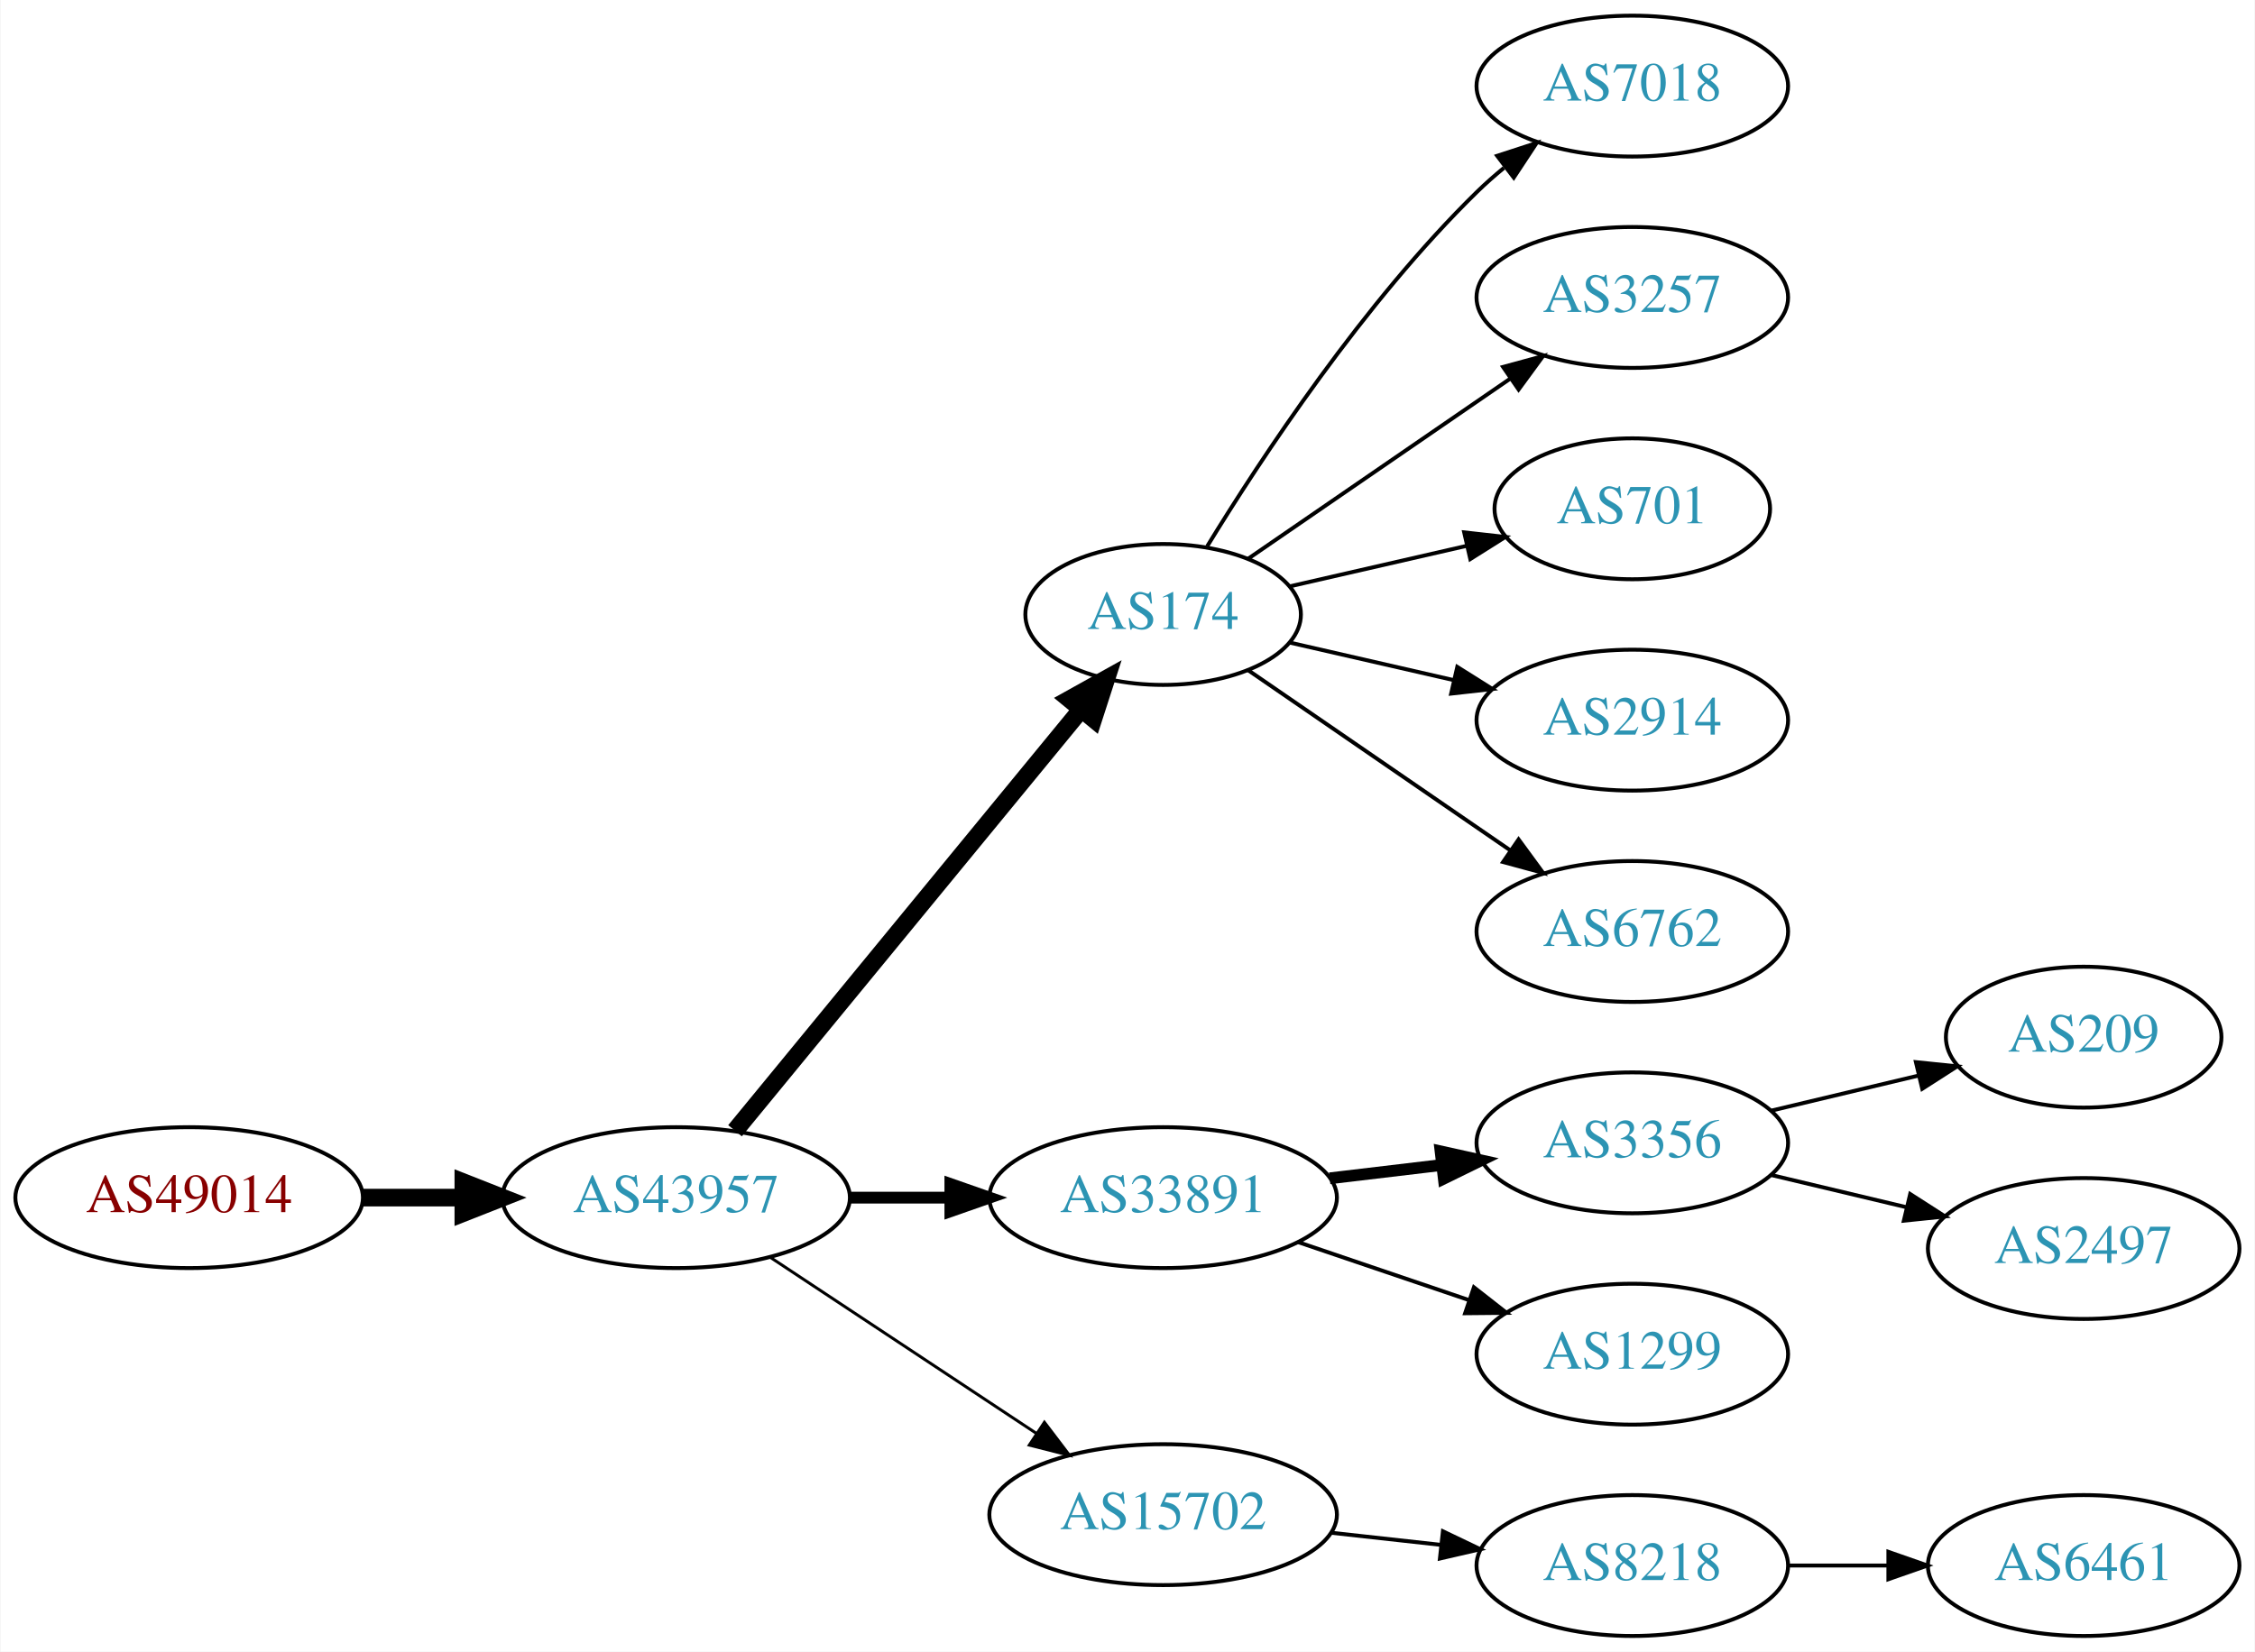
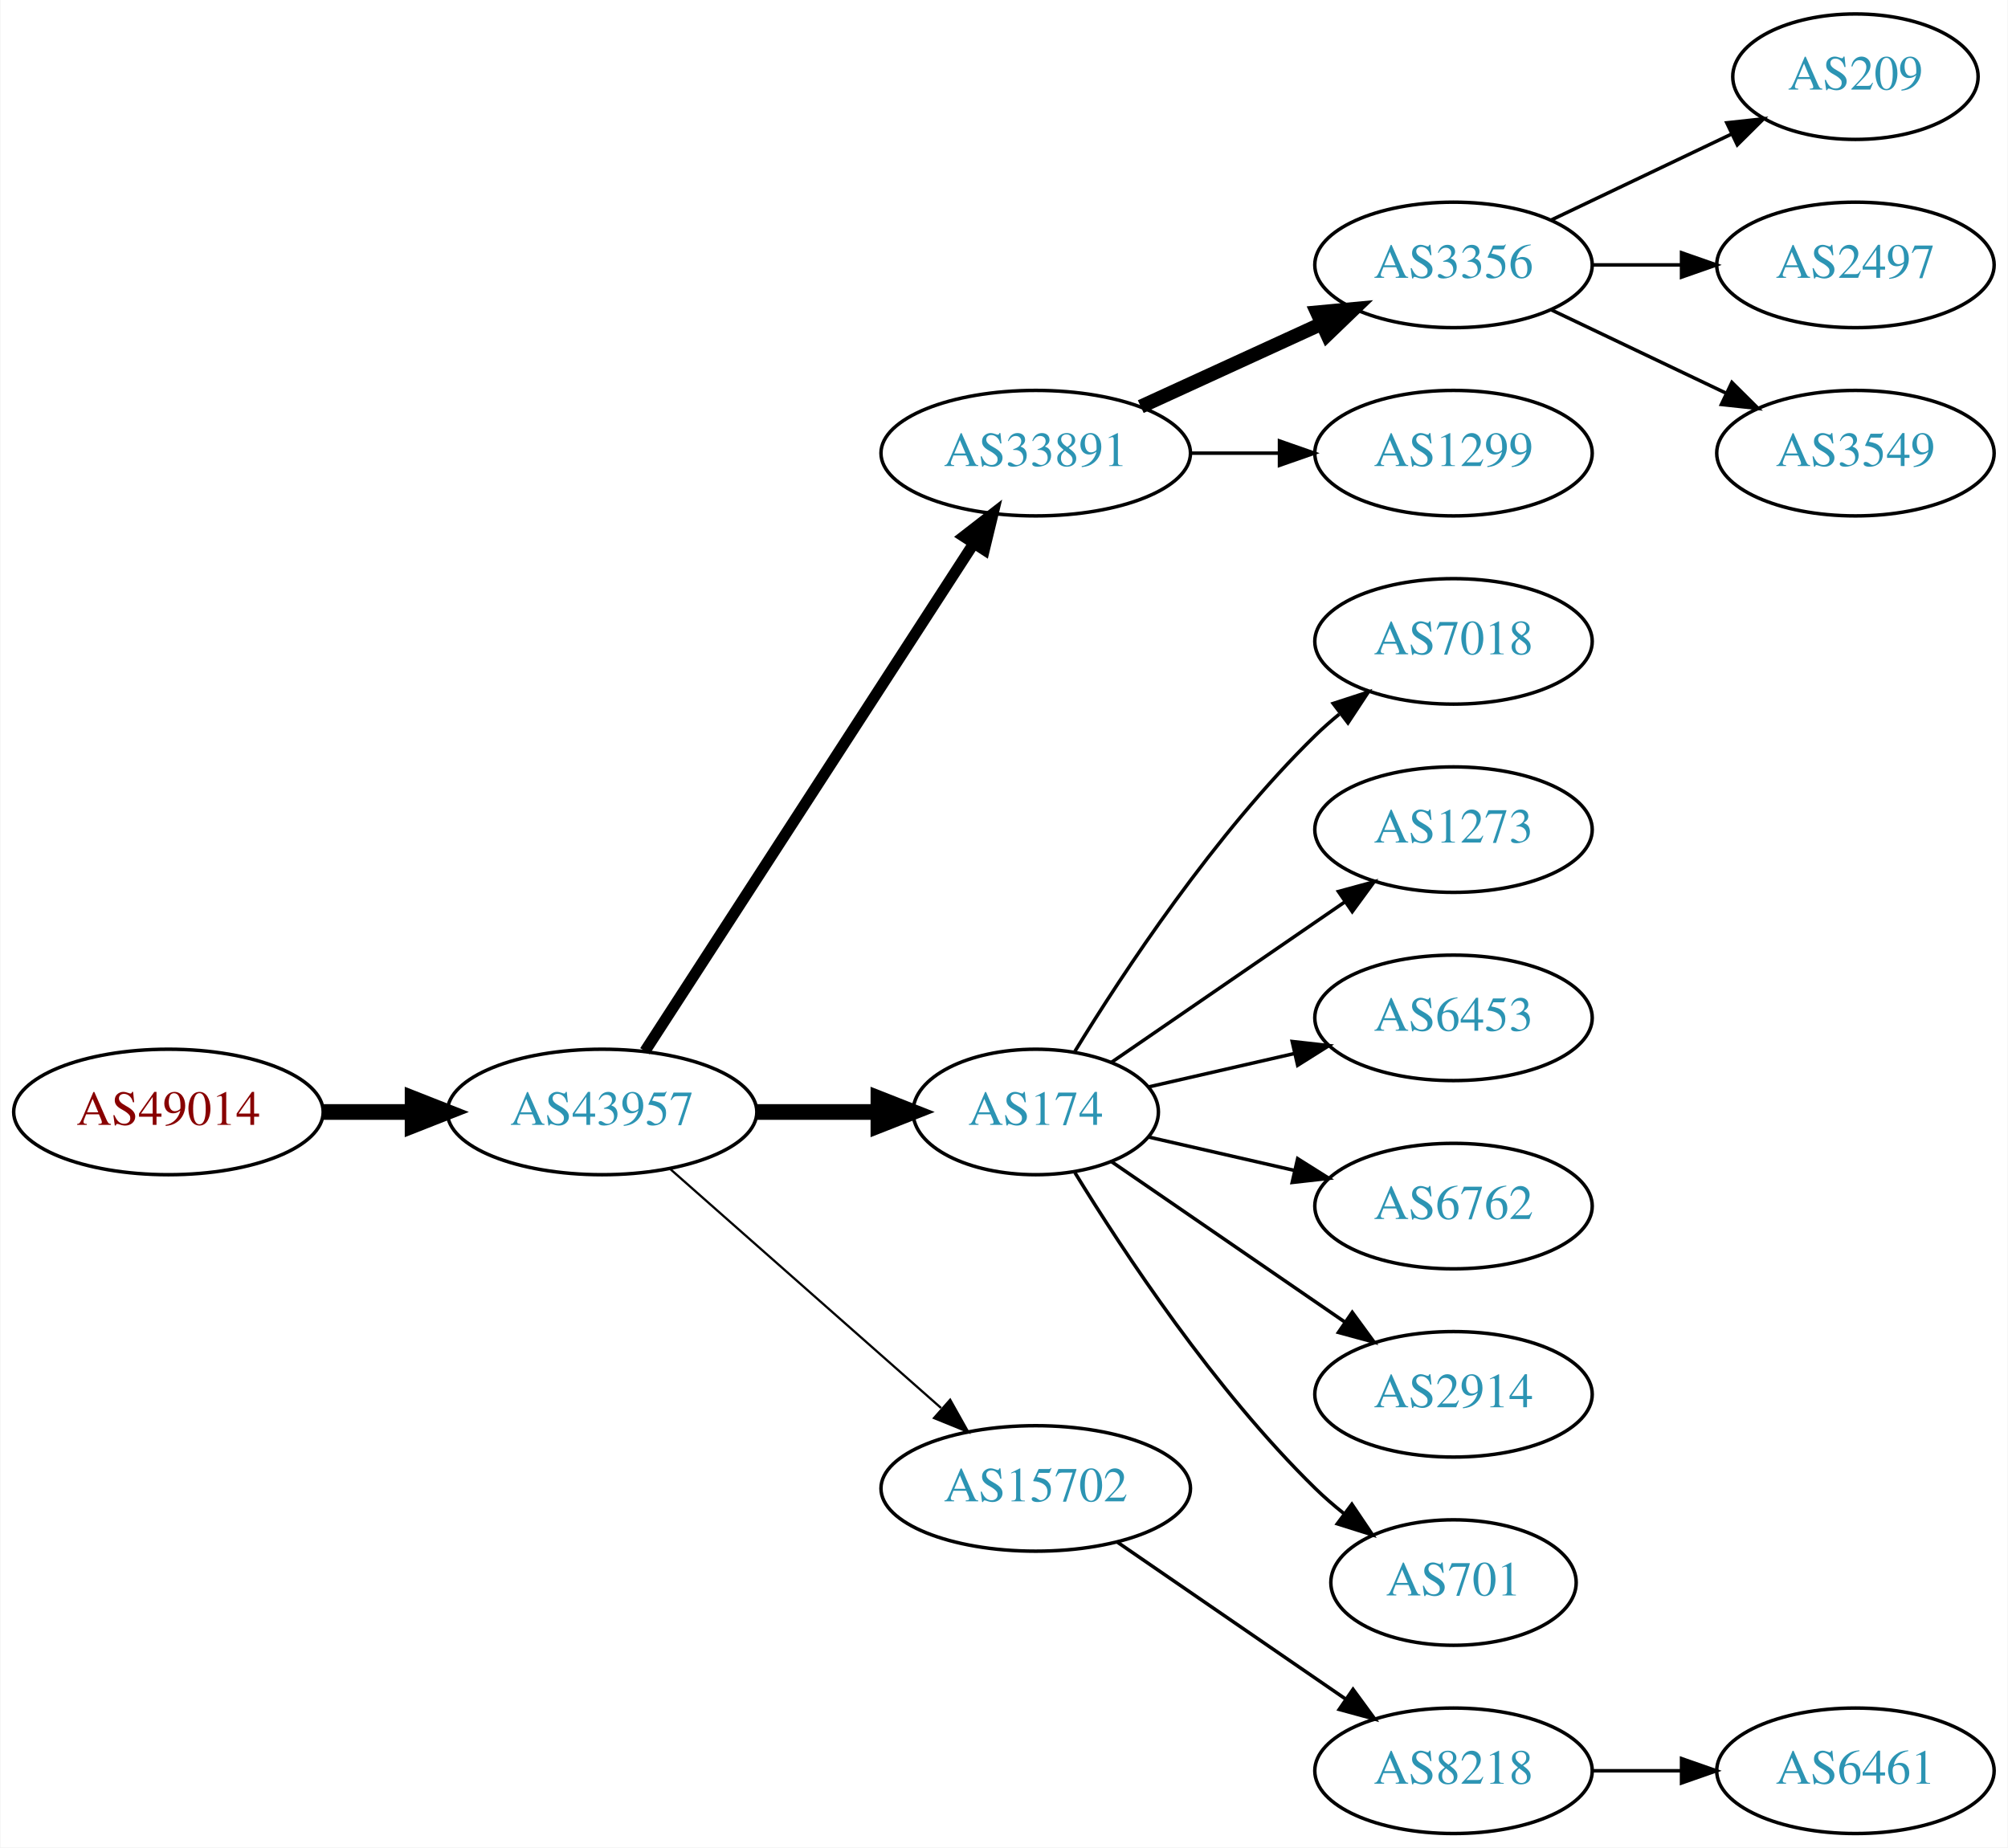
- <svg xmlns="http://www.w3.org/2000/svg" xmlns:xlink="http://www.w3.org/1999/xlink" width="576pt" height="422pt" viewBox="0.00 0.00 575.76 422.00">
-   <g id="graph0" class="graph" transform="scale(1 1) rotate(0) translate(4 418)">
-     <polygon fill="white" stroke="none" points="-4,4 -4,-418 571.762,-418 571.762,4 -4,4" />
+ <svg xmlns="http://www.w3.org/2000/svg" xmlns:xlink="http://www.w3.org/1999/xlink" width="576pt" height="530pt" viewBox="0.00 0.00 575.76 530.00">
+   <g id="graph0" class="graph" transform="scale(1 1) rotate(0) translate(4 526)">
+     <polygon fill="white" stroke="none" points="-4,4 -4,-526 571.762,-526 571.762,4 -4,4" />
    <g id="node1" class="node">
      <g id="a_node1">
        <a xlink:href="/asn/49014" xlink:title="AS49014 ~ Wirtschaftskammer Oesterreich [AT]">
-           <ellipse fill="#ffffff" stroke="black" cx="44.196" cy="-112" rx="44.393" ry="18" />
-           <text text-anchor="middle" x="44.196" y="-108.3" font-family="Times,serif" font-size="14.00" fill="#880000">AS49014</text>
+           <ellipse fill="#ffffff" stroke="black" cx="44.196" cy="-207" rx="44.393" ry="18" />
+           <text text-anchor="middle" x="44.196" y="-203.3" font-family="Times,serif" font-size="14.00" fill="#880000">AS49014</text>
        </a>
      </g>
    </g>
    <g id="node2" class="node">
      <g id="a_node2">
        <a xlink:href="/asn/43957" xlink:title="AS43957 ~ WNT Telecommunication GmbH [AT]">
-           <ellipse fill="#ffffff" stroke="black" cx="168.588" cy="-112" rx="44.393" ry="18" />
-           <text text-anchor="middle" x="168.588" y="-108.3" font-family="Times,serif" font-size="14.00" fill="#2c94b3">AS43957</text>
+           <ellipse fill="#ffffff" stroke="black" cx="168.588" cy="-207" rx="44.393" ry="18" />
+           <text text-anchor="middle" x="168.588" y="-203.3" font-family="Times,serif" font-size="14.00" fill="#2c94b3">AS43957</text>
        </a>
      </g>
    </g>
    <g id="edge1" class="edge">
-       <path fill="none" stroke="black" stroke-width="4.5" d="M88.692,-112C96.898,-112 105.569,-112 114.041,-112" />
-       <polygon fill="black" stroke="black" stroke-width="4.5" points="114.233,-115.938 124.233,-112 114.233,-108.063 114.233,-115.938" />
+       <path fill="none" stroke="black" stroke-width="4.5" d="M88.692,-207C96.898,-207 105.569,-207 114.041,-207" />
+       <polygon fill="black" stroke="black" stroke-width="4.5" points="114.233,-210.938 124.233,-207 114.233,-203.063 114.233,-210.938" />
    </g>
    <g id="node3" class="node">
      <g id="a_node3">
-         <a xlink:href="/asn/174" xlink:title="AS174 ~ Cogent Communications [US]">
-           <ellipse fill="#ffffff" stroke="black" cx="292.98" cy="-261" rx="35.194" ry="18" />
-           <text text-anchor="middle" x="292.98" y="-257.3" font-family="Times,serif" font-size="14.00" fill="#2c94b3">AS174</text>
+         <a xlink:href="/asn/33891" xlink:title="AS33891 ~ CORE-BACKBONE GMBH GLOBAL NETWORK [DE]">
+           <ellipse fill="#ffffff" stroke="black" cx="292.98" cy="-396" rx="44.393" ry="18" />
+           <text text-anchor="middle" x="292.98" y="-392.3" font-family="Times,serif" font-size="14.00" fill="#2c94b3">AS33891</text>
        </a>
      </g>
    </g>
    <g id="edge2" class="edge">
-       <path fill="none" stroke="black" stroke-width="4.5" d="M183.628,-129.092C205.323,-155.504 247.081,-206.339 271.943,-236.607" />
-       <polygon fill="black" stroke="black" stroke-width="4.5" points="269.087,-239.333 278.477,-244.561 275.172,-234.335 269.087,-239.333" />
+       <path fill="none" stroke="black" stroke-width="3.214" d="M180.883,-224.442C202.469,-257.775 249.685,-330.686 275.056,-369.866" />
+       <polygon fill="black" stroke="black" stroke-width="3.214" points="272.339,-372.109 280.713,-378.6 278.215,-368.304 272.339,-372.109" />
    </g>
    <g id="node4" class="node">
      <g id="a_node4">
-         <a xlink:href="/asn/33891" xlink:title="AS33891 ~ CORE-BACKBONE GMBH GLOBAL NETWORK [DE]">
-           <ellipse fill="#ffffff" stroke="black" cx="292.98" cy="-112" rx="44.393" ry="18" />
-           <text text-anchor="middle" x="292.98" y="-108.3" font-family="Times,serif" font-size="14.00" fill="#2c94b3">AS33891</text>
+         <a xlink:href="/asn/174" xlink:title="AS174 ~ Cogent Communications [US]">
+           <ellipse fill="#ffffff" stroke="black" cx="292.98" cy="-207" rx="35.194" ry="18" />
+           <text text-anchor="middle" x="292.98" y="-203.3" font-family="Times,serif" font-size="14.00" fill="#2c94b3">AS174</text>
        </a>
      </g>
    </g>
    <g id="edge3" class="edge">
-       <path fill="none" stroke="black" stroke-width="3" d="M213.084,-112C221.29,-112 229.961,-112 238.434,-112" />
-       <polygon fill="black" stroke="black" stroke-width="3" points="238.625,-115.5 248.625,-112 238.625,-108.5 238.625,-115.5" />
+       <path fill="none" stroke="black" stroke-width="4.5" d="M213.084,-207C224.341,-207 236.473,-207 247.767,-207" />
+       <polygon fill="black" stroke="black" stroke-width="4.5" points="247.854,-210.938 257.854,-207 247.854,-203.063 247.854,-210.938" />
    </g>
    <g id="node5" class="node">
      <g id="a_node5">
        <a xlink:href="/asn/15702" xlink:title="AS15702 ~ Onstage Online GmbH [AT]">
-           <ellipse fill="#ffffff" stroke="black" cx="292.98" cy="-31" rx="44.393" ry="18" />
-           <text text-anchor="middle" x="292.98" y="-27.3" font-family="Times,serif" font-size="14.00" fill="#2c94b3">AS15702</text>
+           <ellipse fill="#ffffff" stroke="black" cx="292.98" cy="-99" rx="44.393" ry="18" />
+           <text text-anchor="middle" x="292.98" y="-95.3" font-family="Times,serif" font-size="14.00" fill="#2c94b3">AS15702</text>
        </a>
      </g>
    </g>
    <g id="edge4" class="edge">
-       <path fill="none" stroke="black" stroke-width="0.75" d="M192.609,-96.764C211.841,-84.037 239.449,-65.766 260.686,-51.711" />
-       <polygon fill="black" stroke="black" stroke-width="0.75" points="262.655,-54.605 269.063,-46.167 258.792,-48.767 262.655,-54.605" />
+       <path fill="none" stroke="black" stroke-width="0.643" d="M188.177,-190.597C208.875,-172.333 242.481,-142.678 265.826,-122.079" />
+       <polygon fill="black" stroke="black" stroke-width="0.643" points="268.435,-124.444 273.618,-115.203 263.804,-119.195 268.435,-124.444" />
    </g>
    <g id="node6" class="node">
      <g id="a_node6">
-         <a xlink:href="/asn/7018" xlink:title="AS7018 ~ AT&amp;T Services, Inc. [US]">
-           <ellipse fill="#ffffff" stroke="black" cx="412.823" cy="-396" rx="39.794" ry="18" />
-           <text text-anchor="middle" x="412.823" y="-392.3" font-family="Times,serif" font-size="14.00" fill="#2c94b3">AS7018</text>
+         <a xlink:href="/asn/3356" xlink:title="AS3356 ~ Level 3 Parent, LLC [US]">
+           <ellipse fill="#ffffff" stroke="black" cx="412.823" cy="-450" rx="39.794" ry="18" />
+           <text text-anchor="middle" x="412.823" y="-446.3" font-family="Times,serif" font-size="14.00" fill="#2c94b3">AS3356</text>
        </a>
      </g>
    </g>
    <g id="edge5" class="edge">
-       <path fill="none" stroke="black" d="M304.246,-278.44C318.055,-300.991 344.243,-340.722 373.176,-369 375.317,-371.092 377.634,-373.137 380.034,-375.106" />
-       <polygon fill="black" stroke="black" points="378.301,-378.185 388.375,-381.464 382.544,-372.618 378.301,-378.185" />
+       <path fill="none" stroke="black" stroke-width="4" d="M323.11,-409.348C338.721,-416.502 358.119,-425.391 374.791,-433.03" />
+       <polygon fill="black" stroke="black" stroke-width="4" points="373.694,-436.378 384.243,-437.362 376.61,-430.014 373.694,-436.378" />
    </g>
    <g id="node7" class="node">
      <g id="a_node7">
-         <a xlink:href="/asn/3257" xlink:title="AS3257 ~ GTT [DE]">
+         <a xlink:href="/asn/1299" xlink:title="AS1299 ~ Telia Carrier [EU]">
+           <ellipse fill="#ffffff" stroke="black" cx="412.823" cy="-396" rx="39.794" ry="18" />
+           <text text-anchor="middle" x="412.823" y="-392.3" font-family="Times,serif" font-size="14.00" fill="#2c94b3">AS1299</text>
+         </a>
+       </g>
+     </g>
+     <g id="edge6" class="edge">
+       <path fill="none" stroke="black" d="M337.191,-396C345.504,-396 354.267,-396 362.749,-396" />
+       <polygon fill="black" stroke="black" points="362.908,-399.5 372.908,-396 362.908,-392.5 362.908,-399.5" />
+     </g>
+     <g id="node11" class="node">
+       <g id="a_node11">
+         <a xlink:href="/asn/7018" xlink:title="AS7018 ~ AT&amp;T Services, Inc. [US]">
          <ellipse fill="#ffffff" stroke="black" cx="412.823" cy="-342" rx="39.794" ry="18" />
-           <text text-anchor="middle" x="412.823" y="-338.3" font-family="Times,serif" font-size="14.00" fill="#2c94b3">AS3257</text>
-         </a>
-       </g>
-     </g>
-     <g id="edge6" class="edge">
-       <path fill="none" stroke="black" d="M314.777,-275.295C333.361,-288.068 360.811,-306.937 381.779,-321.349" />
-       <polygon fill="black" stroke="black" points="379.814,-324.245 390.037,-327.025 383.779,-318.476 379.814,-324.245" />
-     </g>
-     <g id="node8" class="node">
-       <g id="a_node8">
-         <a xlink:href="/asn/701" xlink:title="AS701 ~ UUNET [US]">
-           <ellipse fill="#ffffff" stroke="black" cx="412.823" cy="-288" rx="35.194" ry="18" />
-           <text text-anchor="middle" x="412.823" y="-284.3" font-family="Times,serif" font-size="14.00" fill="#2c94b3">AS701</text>
-         </a>
-       </g>
-     </g>
-     <g id="edge7" class="edge">
-       <path fill="none" stroke="black" d="M325.251,-268.165C339.101,-271.338 355.588,-275.115 370.439,-278.518" />
-       <polygon fill="black" stroke="black" points="369.877,-281.98 380.407,-280.802 371.441,-275.157 369.877,-281.98" />
-     </g>
-     <g id="node9" class="node">
-       <g id="a_node9">
-         <a xlink:href="/asn/2914" xlink:title="AS2914 ~ NTT America, Inc. [US]">
+           <text text-anchor="middle" x="412.823" y="-338.3" font-family="Times,serif" font-size="14.00" fill="#2c94b3">AS7018</text>
+         </a>
+       </g>
+     </g>
+     <g id="edge10" class="edge">
+       <path fill="none" stroke="black" d="M304.246,-224.44C318.055,-246.991 344.243,-286.722 373.176,-315 375.317,-317.092 377.634,-319.137 380.034,-321.106" />
+       <polygon fill="black" stroke="black" points="378.301,-324.185 388.375,-327.464 382.544,-318.618 378.301,-324.185" />
+     </g>
+     <g id="node12" class="node">
+       <g id="a_node12">
+         <a xlink:href="/asn/1273" xlink:title="AS1273 ~ Vodafone Group PLC [EU]">
+           <ellipse fill="#ffffff" stroke="black" cx="412.823" cy="-288" rx="39.794" ry="18" />
+           <text text-anchor="middle" x="412.823" y="-284.3" font-family="Times,serif" font-size="14.00" fill="#2c94b3">AS1273</text>
+         </a>
+       </g>
+     </g>
+     <g id="edge11" class="edge">
+       <path fill="none" stroke="black" d="M314.777,-221.295C333.361,-234.068 360.811,-252.937 381.779,-267.349" />
+       <polygon fill="black" stroke="black" points="379.814,-270.245 390.037,-273.025 383.779,-264.476 379.814,-270.245" />
+     </g>
+     <g id="node13" class="node">
+       <g id="a_node13">
+         <a xlink:href="/asn/6453" xlink:title="AS6453 ~ TATA COMMUNICATIONS (AMERICA) INC [US]">
          <ellipse fill="#ffffff" stroke="black" cx="412.823" cy="-234" rx="39.794" ry="18" />
-           <text text-anchor="middle" x="412.823" y="-230.3" font-family="Times,serif" font-size="14.00" fill="#2c94b3">AS2914</text>
-         </a>
-       </g>
-     </g>
-     <g id="edge8" class="edge">
-       <path fill="none" stroke="black" d="M325.251,-253.835C338.09,-250.894 353.195,-247.433 367.162,-244.233" />
-       <polygon fill="black" stroke="black" points="368.117,-247.605 377.083,-241.96 366.553,-240.781 368.117,-247.605" />
-     </g>
-     <g id="node10" class="node">
-       <g id="a_node10">
+           <text text-anchor="middle" x="412.823" y="-230.3" font-family="Times,serif" font-size="14.00" fill="#2c94b3">AS6453</text>
+         </a>
+       </g>
+     </g>
+     <g id="edge12" class="edge">
+       <path fill="none" stroke="black" d="M325.251,-214.165C338.09,-217.106 353.195,-220.567 367.162,-223.767" />
+       <polygon fill="black" stroke="black" points="366.553,-227.219 377.083,-226.04 368.117,-220.395 366.553,-227.219" />
+     </g>
+     <g id="node14" class="node">
+       <g id="a_node14">
        <a xlink:href="/asn/6762" xlink:title="AS6762 ~ TELECOM ITALIA SPARKLE S.p.A. [IT]">
          <ellipse fill="#ffffff" stroke="black" cx="412.823" cy="-180" rx="39.794" ry="18" />
          <text text-anchor="middle" x="412.823" y="-176.3" font-family="Times,serif" font-size="14.00" fill="#2c94b3">AS6762</text>
        </a>
      </g>
    </g>
-     <g id="edge9" class="edge">
-       <path fill="none" stroke="black" d="M314.777,-246.705C333.361,-233.932 360.811,-215.063 381.779,-200.651" />
-       <polygon fill="black" stroke="black" points="383.779,-203.524 390.037,-194.975 379.814,-197.755 383.779,-203.524" />
-     </g>
-     <g id="node11" class="node">
-       <g id="a_node11">
-         <a xlink:href="/asn/3356" xlink:title="AS3356 ~ Level 3 Parent, LLC [US]">
+     <g id="edge13" class="edge">
+       <path fill="none" stroke="black" d="M325.251,-199.835C338.09,-196.894 353.195,-193.433 367.162,-190.233" />
+       <polygon fill="black" stroke="black" points="368.117,-193.605 377.083,-187.96 366.553,-186.781 368.117,-193.605" />
+     </g>
+     <g id="node15" class="node">
+       <g id="a_node15">
+         <a xlink:href="/asn/2914" xlink:title="AS2914 ~ NTT America, Inc. [US]">
          <ellipse fill="#ffffff" stroke="black" cx="412.823" cy="-126" rx="39.794" ry="18" />
-           <text text-anchor="middle" x="412.823" y="-122.3" font-family="Times,serif" font-size="14.00" fill="#2c94b3">AS3356</text>
-         </a>
-       </g>
-     </g>
-     <g id="edge10" class="edge">
-       <path fill="none" stroke="black" stroke-width="3" d="M335.527,-116.936C344.773,-118.034 354.646,-119.207 364.118,-120.332" />
-       <polygon fill="black" stroke="black" stroke-width="3" points="363.846,-123.825 374.189,-121.529 364.672,-116.874 363.846,-123.825" />
-     </g>
-     <g id="node12" class="node">
-       <g id="a_node12">
-         <a xlink:href="/asn/1299" xlink:title="AS1299 ~ Telia Carrier [EU]">
-           <ellipse fill="#ffffff" stroke="black" cx="412.823" cy="-72" rx="39.794" ry="18" />
-           <text text-anchor="middle" x="412.823" y="-68.3" font-family="Times,serif" font-size="14.00" fill="#2c94b3">AS1299</text>
-         </a>
-       </g>
-     </g>
-     <g id="edge11" class="edge">
-       <path fill="none" stroke="black" d="M327.434,-100.645C341.035,-96.028 356.877,-90.651 371.138,-85.81" />
-       <polygon fill="black" stroke="black" points="372.368,-89.089 380.712,-82.56 370.118,-82.46 372.368,-89.089" />
-     </g>
-     <g id="node13" class="node">
-       <g id="a_node13">
+           <text text-anchor="middle" x="412.823" y="-122.3" font-family="Times,serif" font-size="14.00" fill="#2c94b3">AS2914</text>
+         </a>
+       </g>
+     </g>
+     <g id="edge14" class="edge">
+       <path fill="none" stroke="black" d="M314.777,-192.705C333.361,-179.932 360.811,-161.063 381.779,-146.651" />
+       <polygon fill="black" stroke="black" points="383.779,-149.524 390.037,-140.975 379.814,-143.755 383.779,-149.524" />
+     </g>
+     <g id="node16" class="node">
+       <g id="a_node16">
+         <a xlink:href="/asn/701" xlink:title="AS701 ~ UUNET [US]">
+           <ellipse fill="#ffffff" stroke="black" cx="412.823" cy="-72" rx="35.194" ry="18" />
+           <text text-anchor="middle" x="412.823" y="-68.3" font-family="Times,serif" font-size="14.00" fill="#2c94b3">AS701</text>
+         </a>
+       </g>
+     </g>
+     <g id="edge15" class="edge">
+       <path fill="none" stroke="black" d="M304.246,-189.56C318.055,-167.009 344.243,-127.278 373.176,-99 375.712,-96.522 378.495,-94.11 381.371,-91.812" />
+       <polygon fill="black" stroke="black" points="383.667,-94.466 389.587,-85.679 379.48,-88.856 383.667,-94.466" />
+     </g>
+     <g id="node17" class="node">
+       <g id="a_node17">
        <a xlink:href="/asn/8218" xlink:title="AS8218 ~ legacy Neotelecoms [FR]">
          <ellipse fill="#ffffff" stroke="black" cx="412.823" cy="-18" rx="39.794" ry="18" />
          <text text-anchor="middle" x="412.823" y="-14.3" font-family="Times,serif" font-size="14.00" fill="#2c94b3">AS8218</text>
        </a>
      </g>
    </g>
-     <g id="edge12" class="edge">
-       <path fill="none" stroke="black" d="M335.859,-26.38C344.895,-25.383 354.517,-24.322 363.768,-23.301" />
-       <polygon fill="black" stroke="black" points="364.449,-26.747 374.005,-22.172 363.681,-19.79 364.449,-26.747" />
-     </g>
-     <g id="node15" class="node">
-       <g id="a_node15">
+     <g id="edge16" class="edge">
+       <path fill="none" stroke="black" d="M316.423,-83.574C335.004,-70.802 361.565,-52.545 381.945,-38.537" />
+       <polygon fill="black" stroke="black" points="384.001,-41.371 390.259,-32.822 380.036,-35.602 384.001,-41.371" />
+     </g>
+     <g id="node8" class="node">
+       <g id="a_node8">
        <a xlink:href="/asn/209" xlink:title="AS209 ~ CenturyLink Communications, LLC [US]">
-           <ellipse fill="#ffffff" stroke="black" cx="528.116" cy="-153" rx="35.194" ry="18" />
-           <text text-anchor="middle" x="528.116" y="-149.3" font-family="Times,serif" font-size="14.00" fill="#2c94b3">AS209</text>
-         </a>
-       </g>
-     </g>
-     <g id="edge14" class="edge">
-       <path fill="none" stroke="black" d="M448.43,-134.248C460.225,-137.058 473.529,-140.229 485.797,-143.153" />
-       <polygon fill="black" stroke="black" points="485.263,-146.624 495.802,-145.537 486.886,-139.814 485.263,-146.624" />
-     </g>
-     <g id="node16" class="node">
-       <g id="a_node16">
+           <ellipse fill="#ffffff" stroke="black" cx="528.116" cy="-504" rx="35.194" ry="18" />
+           <text text-anchor="middle" x="528.116" y="-500.3" font-family="Times,serif" font-size="14.00" fill="#2c94b3">AS209</text>
+         </a>
+       </g>
+     </g>
+     <g id="edge7" class="edge">
+       <path fill="none" stroke="black" d="M440.959,-462.934C456.391,-470.29 475.877,-479.577 492.412,-487.459" />
+       <polygon fill="black" stroke="black" points="491.221,-490.768 501.754,-491.911 494.232,-484.449 491.221,-490.768" />
+     </g>
+     <g id="node9" class="node">
+       <g id="a_node9">
        <a xlink:href="/asn/2497" xlink:title="AS2497 ~ Internet Initiative Japan Inc. [JP]">
-           <ellipse fill="#ffffff" stroke="black" cx="528.116" cy="-99" rx="39.794" ry="18" />
-           <text text-anchor="middle" x="528.116" y="-95.3" font-family="Times,serif" font-size="14.00" fill="#2c94b3">AS2497</text>
-         </a>
-       </g>
-     </g>
-     <g id="edge15" class="edge">
-       <path fill="none" stroke="black" d="M448.43,-117.752C459.301,-115.162 471.456,-112.265 482.898,-109.538" />
-       <polygon fill="black" stroke="black" points="483.804,-112.92 492.721,-107.197 482.182,-106.111 483.804,-112.92" />
-     </g>
-     <g id="node14" class="node">
-       <g id="a_node14">
+           <ellipse fill="#ffffff" stroke="black" cx="528.116" cy="-450" rx="39.794" ry="18" />
+           <text text-anchor="middle" x="528.116" y="-446.3" font-family="Times,serif" font-size="14.00" fill="#2c94b3">AS2497</text>
+         </a>
+       </g>
+     </g>
+     <g id="edge8" class="edge">
+       <path fill="none" stroke="black" d="M452.495,-450C460.698,-450 469.462,-450 477.994,-450" />
+       <polygon fill="black" stroke="black" points="478.233,-453.5 488.233,-450 478.233,-446.5 478.233,-453.5" />
+     </g>
+     <g id="node10" class="node">
+       <g id="a_node10">
+         <a xlink:href="/asn/3549" xlink:title="AS3549 ~ Level 3 Parent, LLC [US]">
+           <ellipse fill="#ffffff" stroke="black" cx="528.116" cy="-396" rx="39.794" ry="18" />
+           <text text-anchor="middle" x="528.116" y="-392.3" font-family="Times,serif" font-size="14.00" fill="#2c94b3">AS3549</text>
+         </a>
+       </g>
+     </g>
+     <g id="edge9" class="edge">
+       <path fill="none" stroke="black" d="M440.959,-437.066C455.953,-429.919 474.774,-420.948 490.998,-413.215" />
+       <polygon fill="black" stroke="black" points="492.68,-416.291 500.201,-408.829 489.668,-409.972 492.68,-416.291" />
+     </g>
+     <g id="node18" class="node">
+       <g id="a_node18">
        <a xlink:href="/asn/6461" xlink:title="AS6461 ~ Zayo Bandwidth [US]">
          <ellipse fill="#ffffff" stroke="black" cx="528.116" cy="-18" rx="39.794" ry="18" />
          <text text-anchor="middle" x="528.116" y="-14.3" font-family="Times,serif" font-size="14.00" fill="#2c94b3">AS6461</text>
        </a>
      </g>
    </g>
-     <g id="edge13" class="edge">
+     <g id="edge17" class="edge">
      <path fill="none" stroke="black" d="M452.495,-18C460.698,-18 469.462,-18 477.994,-18" />
      <polygon fill="black" stroke="black" points="478.233,-21.5 488.233,-18 478.233,-14.5 478.233,-21.5" />
    </g>
  </g>
</svg>
